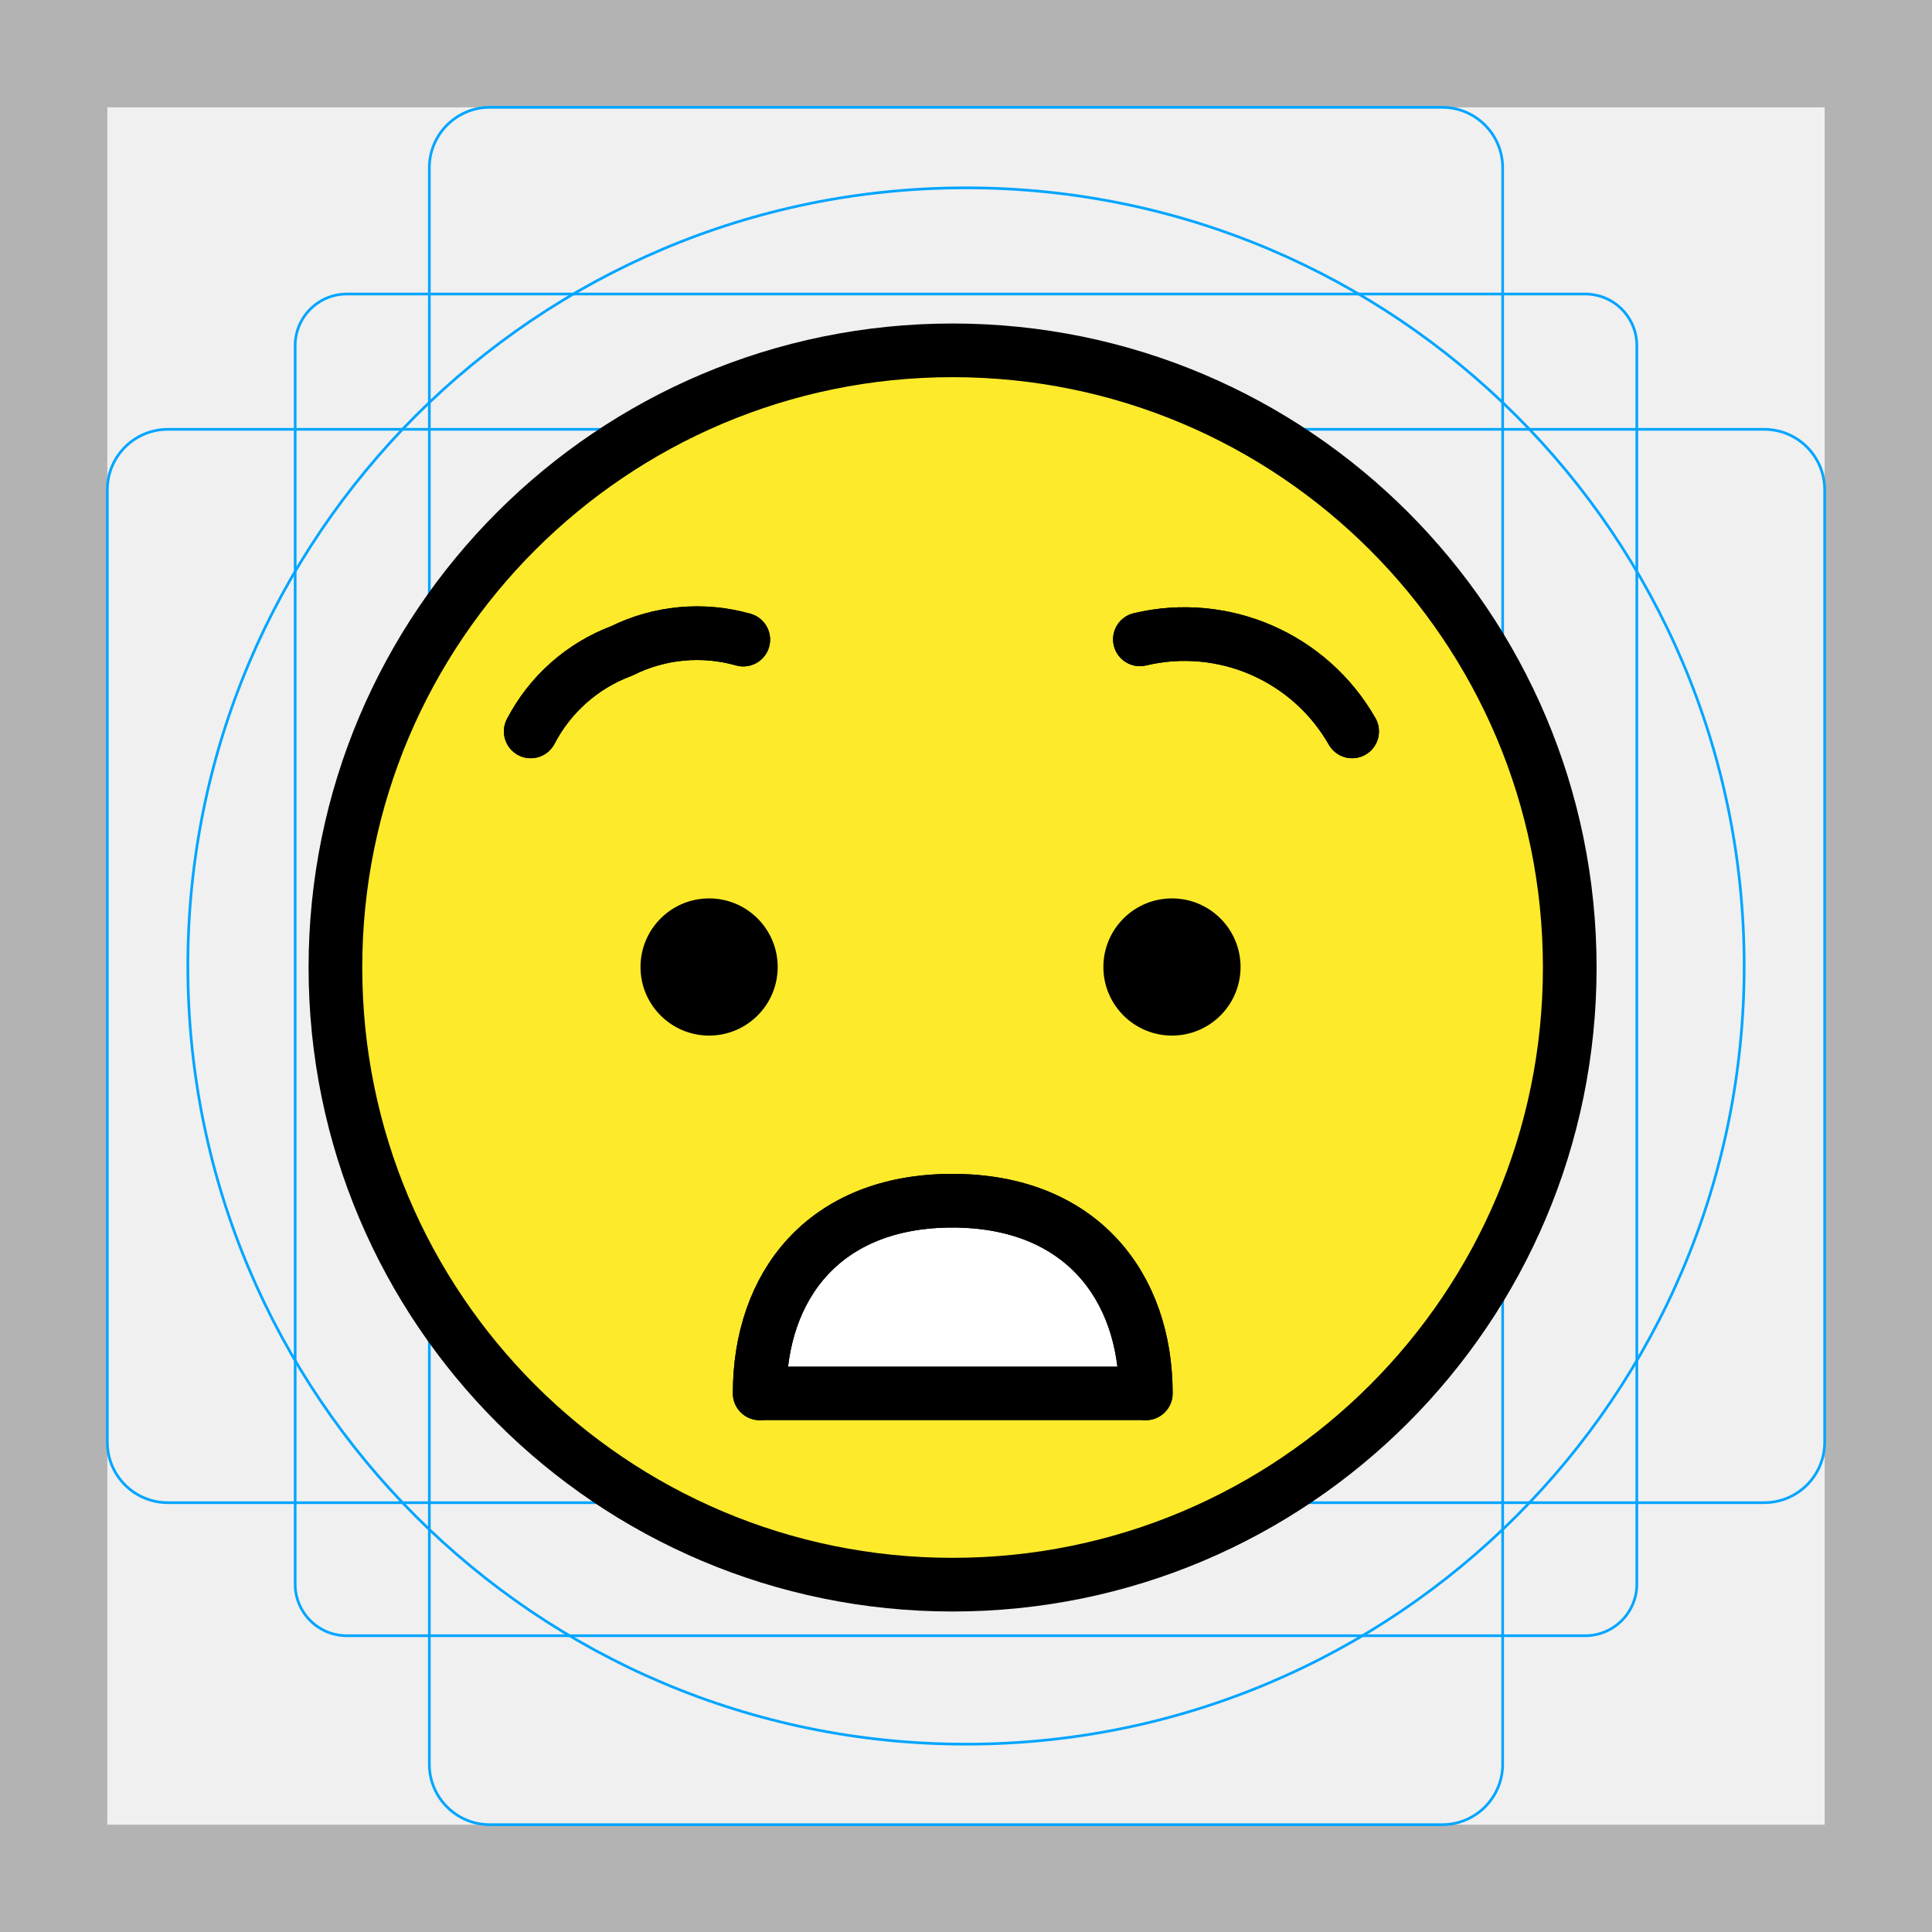
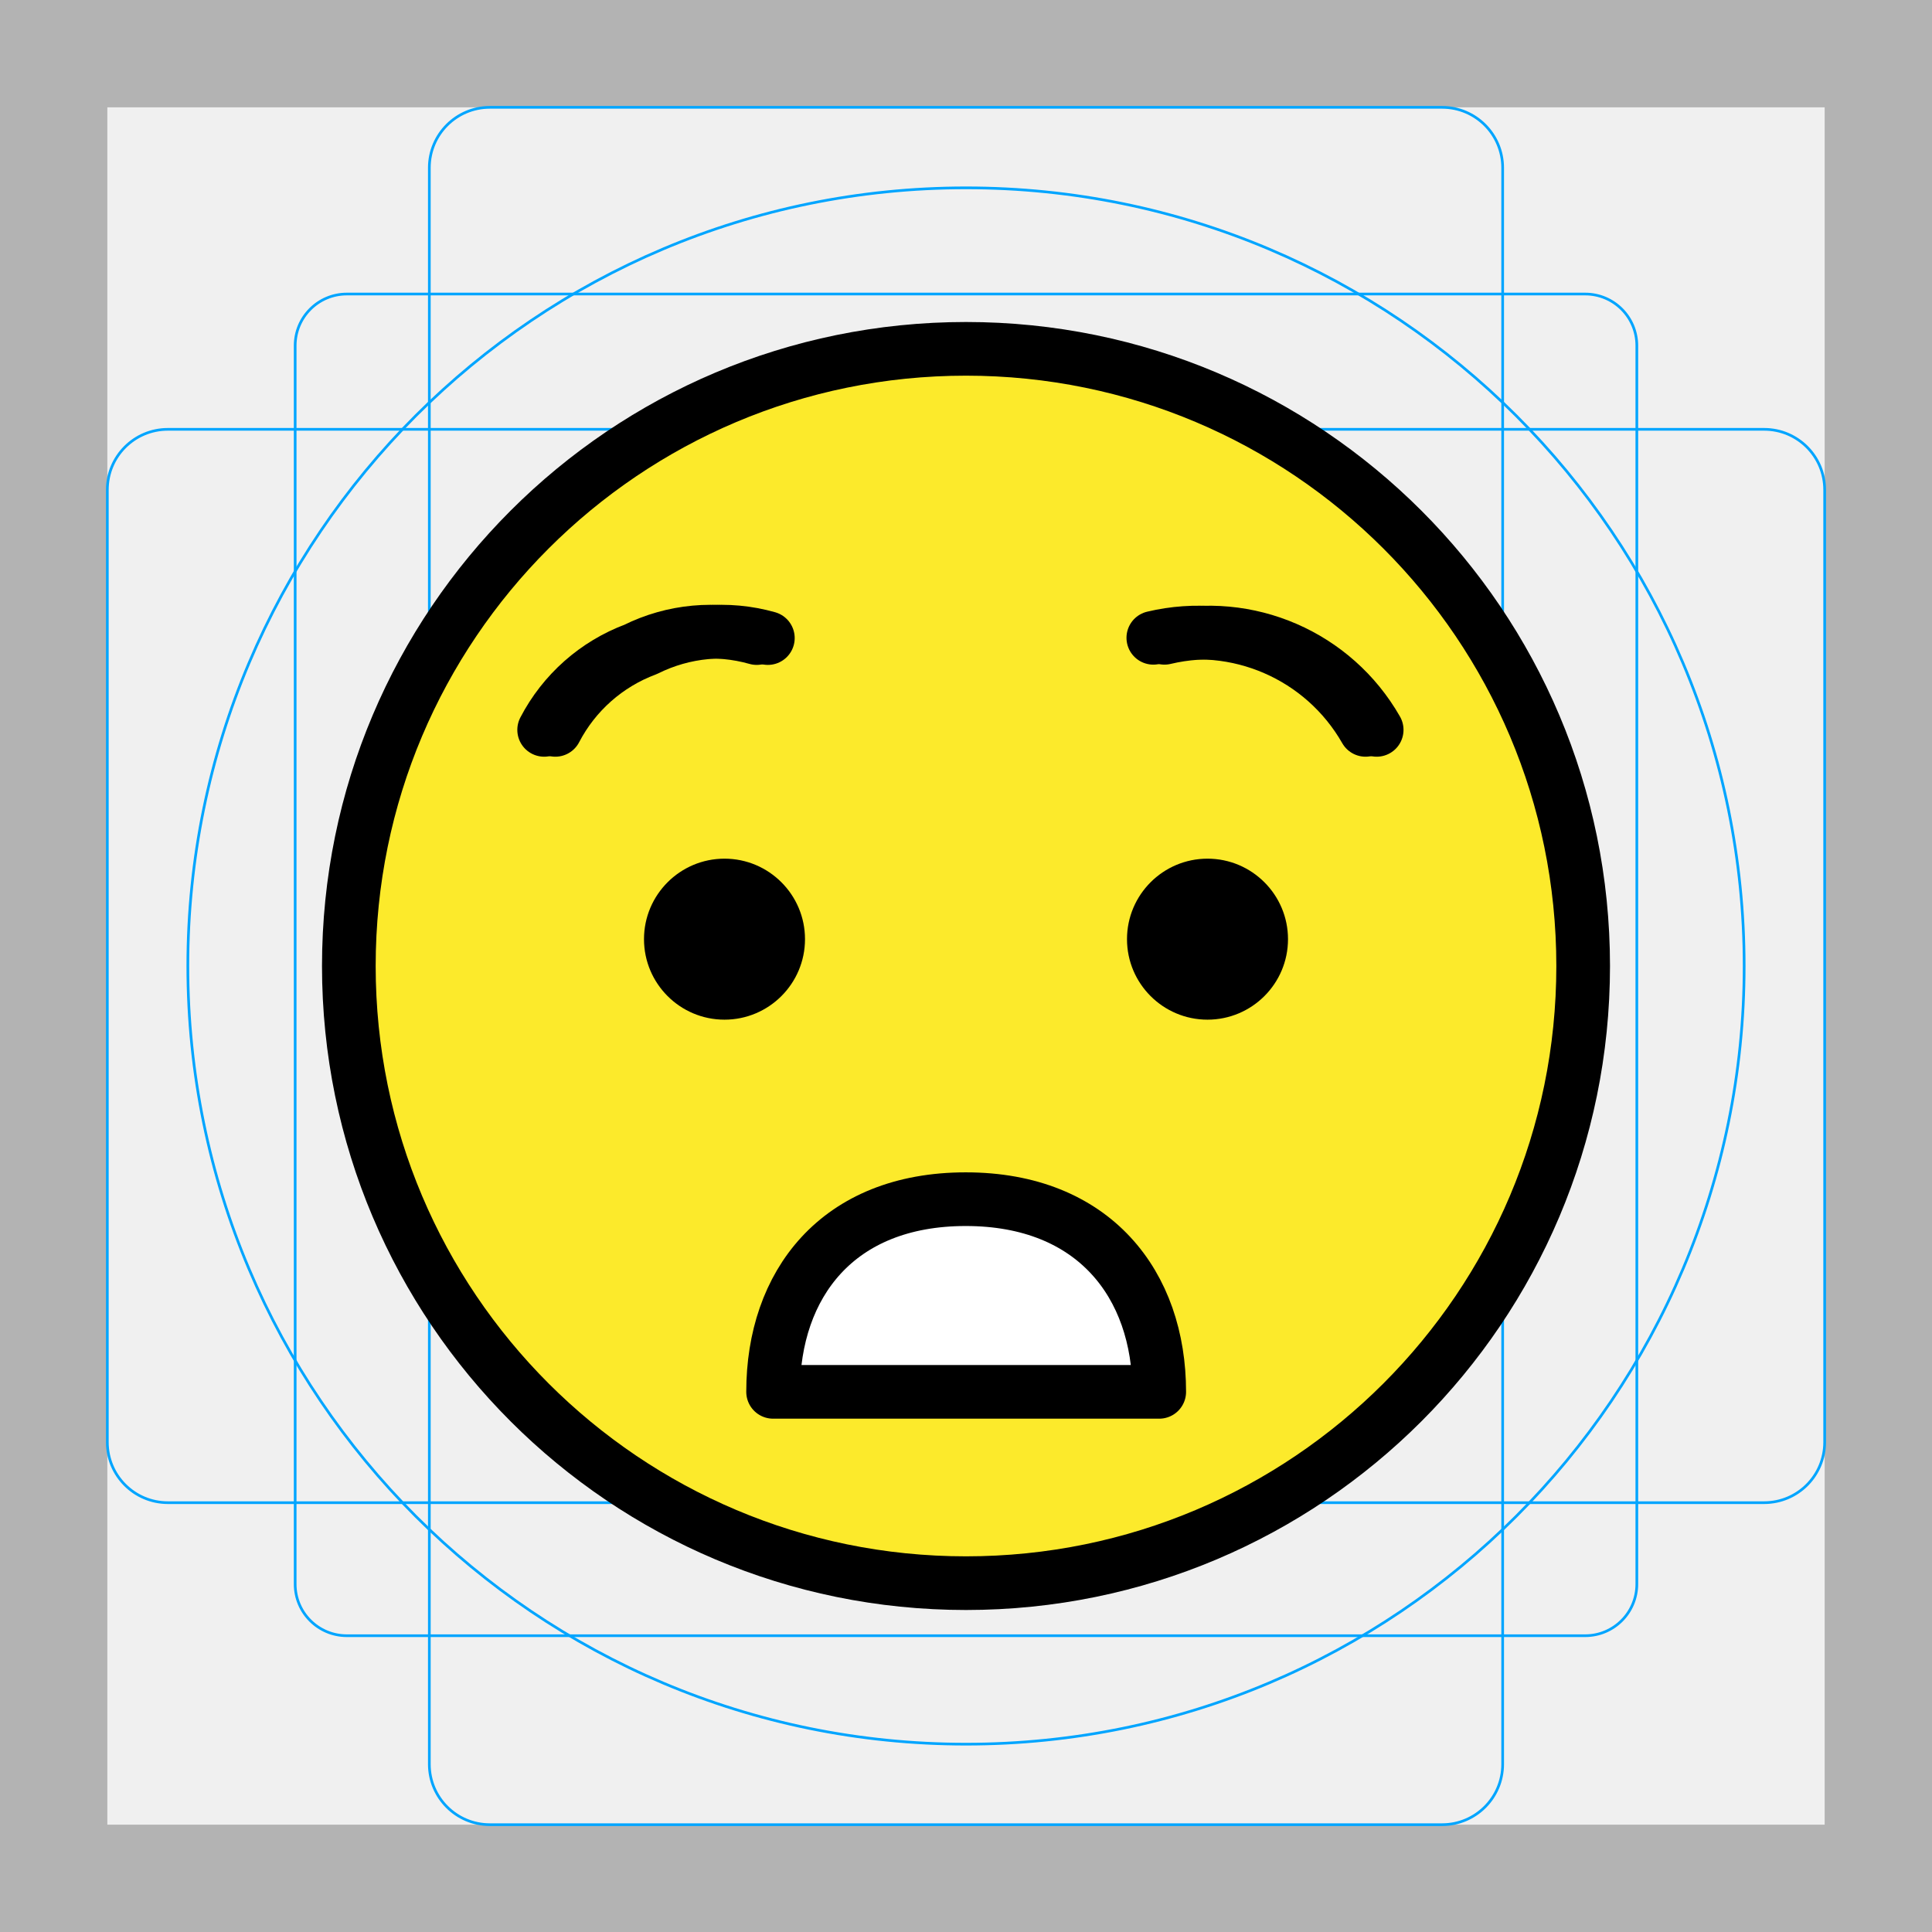
<svg xmlns="http://www.w3.org/2000/svg" id="emoji" viewBox="0 0 72 72">
  <g id="grid">
    <path fill="#B3B3B3" d="M68,4v64H4V4H68 M72,0H0v72h72V0z" />
-     <path fill="none" stroke="#00A5FF" stroke-width="0.1" stroke-miterlimit="10" d="M12.923,10.958h46.154 c1.062,0,1.923,0.861,1.923,1.923v0v46.154c0,1.062-0.861,1.923-1.923,1.923H12.923 c-1.062,0-1.923-0.861-1.923-1.923l0,0V12.881C11,11.819,11.861,10.958,12.923,10.958L12.923,10.958z" />
+     <path fill="none" stroke="#00A5FF" stroke-width="0.1" stroke-miterlimit="10" d="M12.923,10.958h46.154 c1.062,0,1.923,0.861,1.923,1.923l0,0v46.154c0,1.062-0.861,1.923-1.923,1.923H12.923 c-1.062,0-1.923-0.861-1.923-1.923l0,0V12.881C11,11.819,11.861,10.958,12.923,10.958L12.923,10.958z" />
    <path fill="none" stroke="#00A5FF" stroke-width="0.1" stroke-miterlimit="10" d="M18.254,4h35.493C54.991,4,56,5.009,56,6.254 v59.493C56,66.991,54.991,68,53.746,68H18.254C17.009,68,16,66.991,16,65.746V6.254C16,5.009,17.009,4,18.254,4z" />
    <path fill="none" stroke="#00A5FF" stroke-width="0.1" stroke-miterlimit="10" d="M68,18.254v35.493 C68,54.991,66.991,56,65.746,56H6.254C5.009,56,4,54.991,4,53.746V18.254C4,17.009,5.009,16,6.254,16h59.493 C66.991,16,68,17.009,68,18.254z" />
    <circle fill="none" stroke="#00A5FF" stroke-width="0.1" stroke-miterlimit="10" cx="36" cy="36" r="29" />
  </g>
  <g id="color">
-     <circle fill="#FCEA2B" cx="35.5" cy="36.056" r="23" />
-     <path fill="#FFFFFF" d="M42.68,51.927H28.311c0-4,2.39-7.18,7.18-7.18c4.789,0,7.21,3.189,7.21,7.18" />
+     <circle fill="#FCEA2B" cx="36" cy="36" r="23" />
+     <path fill="#FFFFFF" d="M43.18,51.87H28.811c0-4,2.39-7.18,7.18-7.18c4.789,0,7.21,3.189,7.21,7.18" />
  </g>
  <g id="hair" />
  <g id="skin" />
  <g id="skin-shadow" />
  <g id="line">
-     <path fill="none" stroke="#000000" stroke-width="2" stroke-linecap="round" stroke-linejoin="round" stroke-miterlimit="10" d="M42.68,51.927H28.311c0-4,2.39-7.18,7.18-7.18c4.789,0,7.21,3.189,7.21,7.18" />
-     <path fill="none" stroke="#000000" stroke-width="2" stroke-linecap="round" stroke-linejoin="round" stroke-miterlimit="10" d="M19.779,27.257c0.721-1.386,1.928-2.454,3.391-3c1.405-0.7,3.021-0.849,4.53-0.421" />
-     <path fill="none" stroke="#000000" stroke-width="2" stroke-linecap="round" stroke-linejoin="round" stroke-miterlimit="10" d="M50.39,27.257c-1.582-2.772-4.804-4.17-7.909-3.431" />
-     <circle fill="none" stroke="#000000" stroke-width="2" stroke-linecap="round" stroke-linejoin="round" stroke-miterlimit="10" cx="35.5" cy="36.056" r="23" />
-     <path fill="none" stroke="#000000" stroke-width="2" stroke-linecap="round" stroke-linejoin="round" stroke-miterlimit="10" d="M28.311,51.927c0-4,2.39-7.18,7.18-7.18c4.789,0,7.21,3.189,7.21,7.18" />
-     <path fill="none" stroke="#000000" stroke-width="2" stroke-linecap="round" stroke-linejoin="round" stroke-miterlimit="10" d="M42.68,51.927" />
-     <circle cx="43.676" cy="36.037" r="2.556" />
-     <circle cx="26.426" cy="36.037" r="2.556" />
-     <path fill="none" stroke="#000000" stroke-width="2" stroke-linecap="round" stroke-linejoin="round" stroke-miterlimit="10" d="M19.779,27.257c0.721-1.386,1.928-2.454,3.391-3c1.405-0.7,3.021-0.849,4.53-0.421" />
-     <path fill="none" stroke="#000000" stroke-width="2" stroke-linecap="round" stroke-linejoin="round" stroke-miterlimit="10" d="M50.39,27.257c-1.582-2.772-4.804-4.17-7.909-3.431" />
+     <path fill="none" stroke="#000000" stroke-width="2" stroke-linecap="round" stroke-linejoin="round" stroke-miterlimit="10" d="M43.18,51.87H28.811c0-4,2.39-7.18,7.18-7.18c4.789,0,7.21,3.189,7.21,7.18" />
+     <path fill="none" stroke="#000000" stroke-width="2" stroke-linecap="round" stroke-linejoin="round" stroke-miterlimit="10" d="M20.279,27.2c0.721-1.386,1.928-2.454,3.391-3c1.405-0.7,3.021-0.849,4.53-0.421" />
+     <path fill="none" stroke="#000000" stroke-width="2" stroke-linecap="round" stroke-linejoin="round" stroke-miterlimit="10" d="M50.89,27.2c-1.582-2.772-4.804-4.17-7.909-3.431" />
+     <circle fill="none" stroke="#000000" stroke-width="2" stroke-linecap="round" stroke-linejoin="round" stroke-miterlimit="10" cx="36" cy="36" r="23" />
+     <path fill="none" stroke="#000000" stroke-width="2" stroke-linecap="round" stroke-linejoin="round" stroke-miterlimit="10" d="M43.18,51.87" />
+     <path d="M30,35c0,1.657-1.345,3-3,3c-1.655,0-3-1.343-3-3c0-1.655,1.345-3,3-3C28.655,32,30,33.345,30,35" />
+     <path d="M48,35c0,1.657-1.345,3-3,3s-3-1.343-3-3c0-1.655,1.345-3,3-3S48,33.345,48,35" />
+     <path fill="none" stroke="#000000" stroke-width="2" stroke-linecap="round" stroke-linejoin="round" stroke-miterlimit="10" d="M20.695,27.2c0.721-1.386,1.928-2.454,3.391-3c1.405-0.7,3.021-0.849,4.53-0.421" />
+     <path fill="none" stroke="#000000" stroke-width="2" stroke-linecap="round" stroke-linejoin="round" stroke-miterlimit="10" d="M51.305,27.2c-1.582-2.772-4.804-4.17-7.909-3.431" />
  </g>
</svg>
